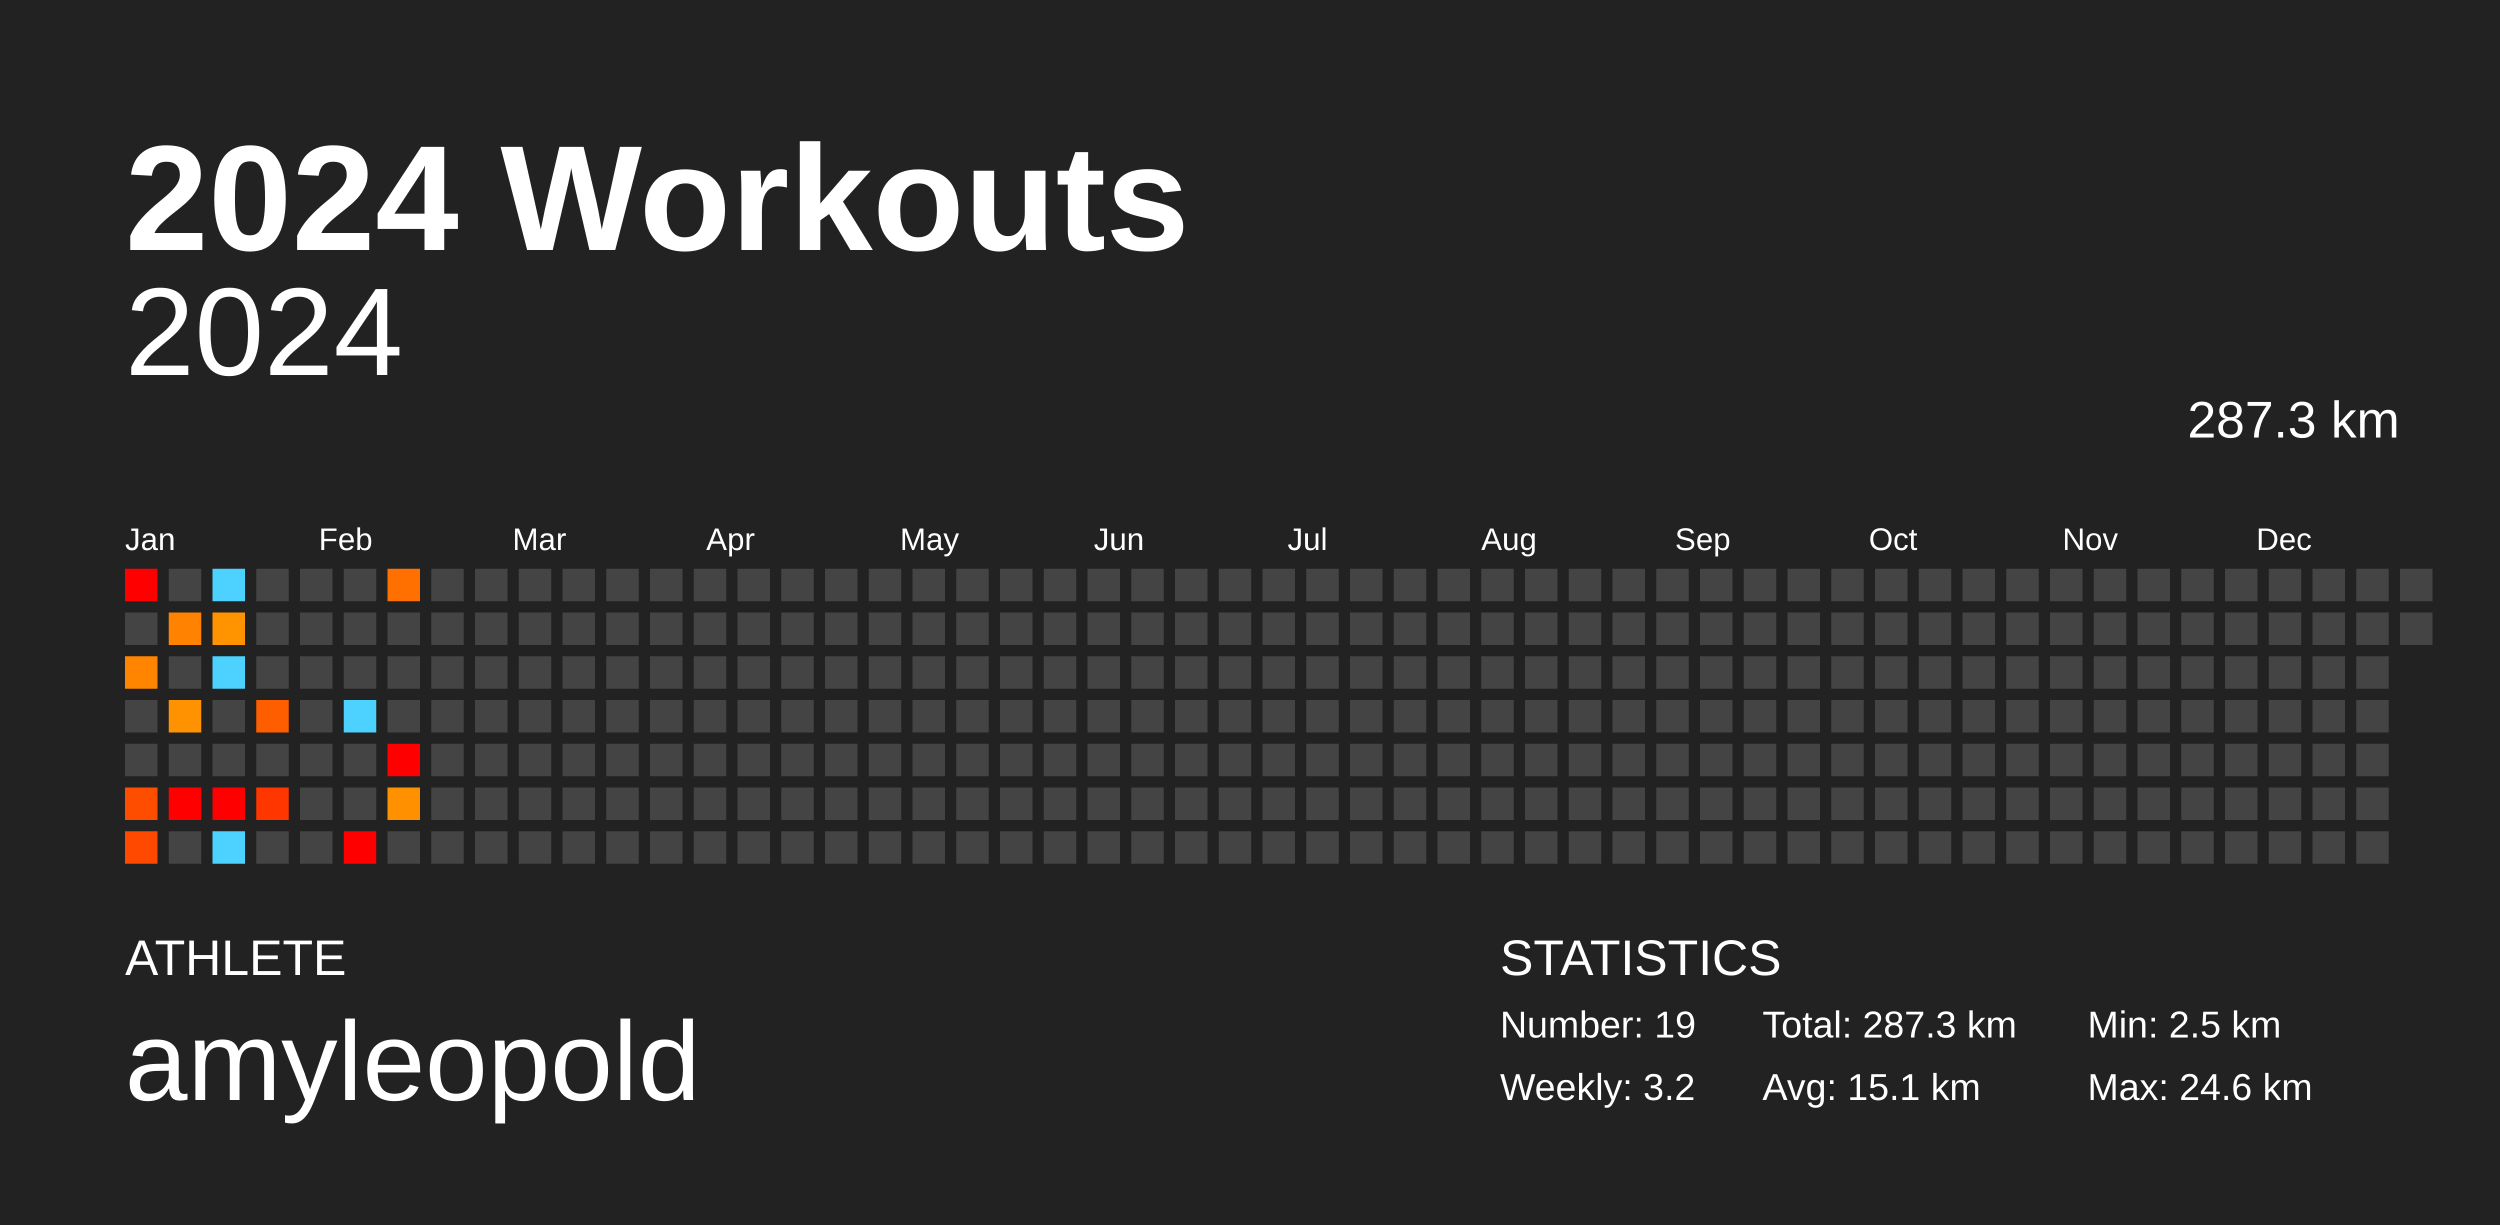
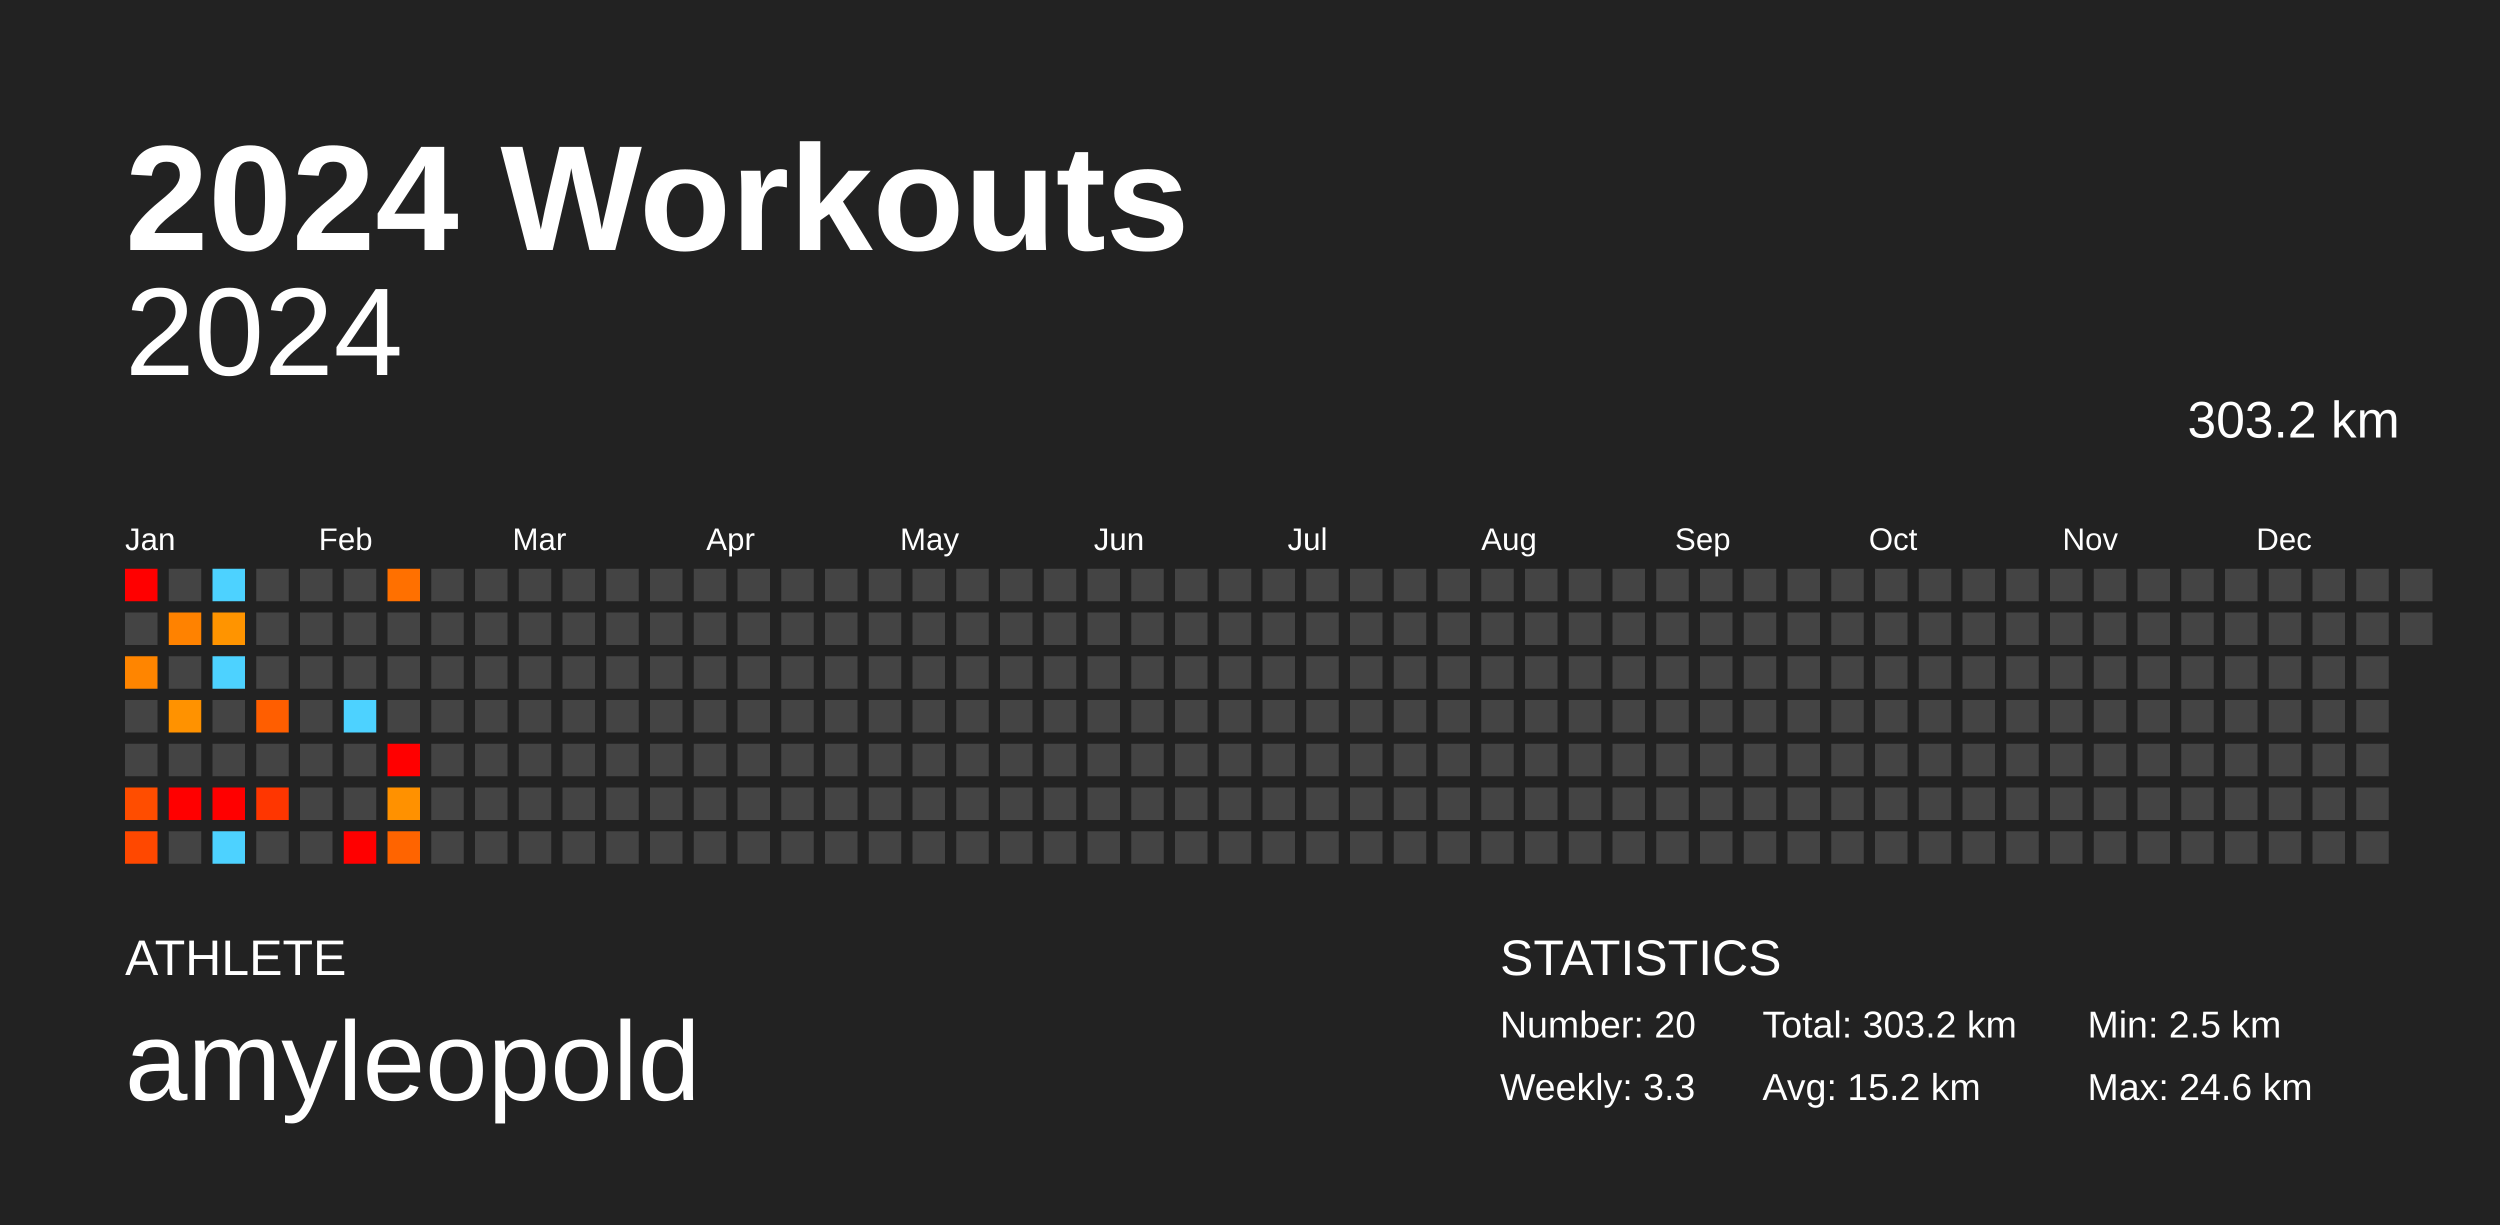
<svg xmlns="http://www.w3.org/2000/svg" baseProfile="full" height="98mm" version="1.1" viewBox="0,0,200,98" width="200mm">
  <defs />
  <rect fill="#222222" height="98" width="200" x="0" y="0" />
  <text fill="#FFFFFF" style="font-size:12px; font-family:Arial; font-weight:bold;" x="10" y="20">2024 Workouts</text>
  <text fill="#FFFFFF" style="font-size:4px; font-family:Arial" x="10" y="78">ATHLETE</text>
  <text fill="#FFFFFF" style="font-size:9px; font-family:Arial" x="10" y="88">amyleopold</text>
  <text fill="#FFFFFF" style="font-size:4px; font-family:Arial" x="120" y="78">STATISTICS</text>
-   <text fill="#FFFFFF" style="font-size:3px; font-family:Arial" x="120" y="83">Number: 19</text>
-   <text fill="#FFFFFF" style="font-size:3px; font-family:Arial" x="120" y="88">Weekly: 3.2</text>
-   <text fill="#FFFFFF" style="font-size:3px; font-family:Arial" x="141" y="83">Total: 287.3 km</text>
-   <text fill="#FFFFFF" style="font-size:3px; font-family:Arial" x="141" y="88">Avg: 15.1 km</text>
+   <text fill="#FFFFFF" style="font-size:3px; font-family:Arial" x="120" y="83">Number: 20</text>
+   <text fill="#FFFFFF" style="font-size:3px; font-family:Arial" x="120" y="88">Weekly: 3.3</text>
+   <text fill="#FFFFFF" style="font-size:3px; font-family:Arial" x="141" y="83">Total: 303.2 km</text>
+   <text fill="#FFFFFF" style="font-size:3px; font-family:Arial" x="141" y="88">Avg: 15.2 km</text>
  <text fill="#FFFFFF" style="font-size:3px; font-family:Arial" x="167" y="83">Min: 2.5 km</text>
  <text fill="#FFFFFF" style="font-size:3px; font-family:Arial" x="167" y="88">Max: 24.6 km</text>
  <text alignment-baseline="hanging" fill="#FFFFFF" style="font-size:10.0px; font-family:Arial;" x="10" y="30">2024</text>
-   <text alignment-baseline="hanging" fill="#FFFFFF" style="font-size:4.125px; font-family:Arial;" x="175" y="35">287.3 km</text>
+   <text alignment-baseline="hanging" fill="#FFFFFF" style="font-size:4.125px; font-family:Arial;" x="175" y="35">303.2 km</text>
  <text fill="#FFFFFF" style="font-size:2.5px; font-family:Arial" x="10.0" y="44">Jan</text>
  <text fill="#FFFFFF" style="font-size:2.5px; font-family:Arial" x="25.5" y="44">Feb</text>
  <text fill="#FFFFFF" style="font-size:2.5px; font-family:Arial" x="41.0" y="44">Mar</text>
  <text fill="#FFFFFF" style="font-size:2.5px; font-family:Arial" x="56.5" y="44">Apr</text>
  <text fill="#FFFFFF" style="font-size:2.5px; font-family:Arial" x="72.0" y="44">May</text>
  <text fill="#FFFFFF" style="font-size:2.5px; font-family:Arial" x="87.5" y="44">Jun</text>
  <text fill="#FFFFFF" style="font-size:2.5px; font-family:Arial" x="103.0" y="44">Jul</text>
  <text fill="#FFFFFF" style="font-size:2.5px; font-family:Arial" x="118.5" y="44">Aug</text>
  <text fill="#FFFFFF" style="font-size:2.5px; font-family:Arial" x="134.0" y="44">Sep</text>
  <text fill="#FFFFFF" style="font-size:2.5px; font-family:Arial" x="149.5" y="44">Oct</text>
  <text fill="#FFFFFF" style="font-size:2.5px; font-family:Arial" x="165.0" y="44">Nov</text>
  <text fill="#FFFFFF" style="font-size:2.5px; font-family:Arial" x="180.5" y="44">Dec</text>
  <rect fill="red" height="2.6" width="2.6" x="10.0" y="45.5" />
  <rect fill="#444444" height="2.6" width="2.6" x="10.0" y="49.0" />
  <rect fill="#ff8500" height="2.6" width="2.6" x="10.0" y="52.5" />
  <rect fill="#444444" height="2.6" width="2.6" x="10.0" y="56.0" />
  <rect fill="#444444" height="2.6" width="2.6" x="10.0" y="59.5" />
  <rect fill="#ff4d00" height="2.6" width="2.6" x="10.0" y="63.0" />
  <rect fill="#ff4800" height="2.6" width="2.6" x="10.0" y="66.5" />
  <rect fill="#444444" height="2.6" width="2.6" x="13.5" y="45.5" />
  <rect fill="#ff8200" height="2.6" width="2.6" x="13.5" y="49.0" />
  <rect fill="#444444" height="2.6" width="2.6" x="13.5" y="52.5" />
  <rect fill="#ff9200" height="2.6" width="2.6" x="13.5" y="56.0" />
  <rect fill="#444444" height="2.6" width="2.6" x="13.5" y="59.5" />
  <rect fill="red" height="2.6" width="2.6" x="13.5" y="63.0" />
  <rect fill="#444444" height="2.6" width="2.6" x="13.5" y="66.5" />
  <rect fill="#4dd2ff" height="2.6" width="2.6" x="17.0" y="45.5" />
  <rect fill="#ff9400" height="2.6" width="2.6" x="17.0" y="49.0" />
  <rect fill="#4dd2ff" height="2.6" width="2.6" x="17.0" y="52.5" />
  <rect fill="#444444" height="2.6" width="2.6" x="17.0" y="56.0" />
  <rect fill="#444444" height="2.6" width="2.6" x="17.0" y="59.5" />
  <rect fill="red" height="2.6" width="2.6" x="17.0" y="63.0" />
  <rect fill="#4dd2ff" height="2.6" width="2.6" x="17.0" y="66.5" />
  <rect fill="#444444" height="2.6" width="2.6" x="20.5" y="45.5" />
  <rect fill="#444444" height="2.6" width="2.6" x="20.5" y="49.0" />
  <rect fill="#444444" height="2.6" width="2.6" x="20.5" y="52.5" />
  <rect fill="#ff5e00" height="2.6" width="2.6" x="20.5" y="56.0" />
  <rect fill="#444444" height="2.6" width="2.6" x="20.5" y="59.5" />
  <rect fill="#ff3600" height="2.6" width="2.6" x="20.5" y="63.0" />
  <rect fill="#444444" height="2.6" width="2.6" x="20.5" y="66.5" />
  <rect fill="#444444" height="2.6" width="2.6" x="24.0" y="45.5" />
  <rect fill="#444444" height="2.6" width="2.6" x="24.0" y="49.0" />
  <rect fill="#444444" height="2.6" width="2.6" x="24.0" y="52.5" />
  <rect fill="#444444" height="2.6" width="2.6" x="24.0" y="56.0" />
  <rect fill="#444444" height="2.6" width="2.6" x="24.0" y="59.5" />
  <rect fill="#444444" height="2.6" width="2.6" x="24.0" y="63.0" />
  <rect fill="#444444" height="2.6" width="2.6" x="24.0" y="66.5" />
  <rect fill="#444444" height="2.6" width="2.6" x="27.5" y="45.5" />
  <rect fill="#444444" height="2.6" width="2.6" x="27.5" y="49.0" />
  <rect fill="#444444" height="2.6" width="2.6" x="27.5" y="52.5" />
  <rect fill="#4dd2ff" height="2.6" width="2.6" x="27.5" y="56.0" />
  <rect fill="#444444" height="2.6" width="2.6" x="27.5" y="59.5" />
  <rect fill="#444444" height="2.6" width="2.6" x="27.5" y="63.0" />
  <rect fill="red" height="2.6" width="2.6" x="27.5" y="66.5" />
  <rect fill="#ff7000" height="2.6" width="2.6" x="31.0" y="45.5" />
  <rect fill="#444444" height="2.6" width="2.6" x="31.0" y="49.0" />
  <rect fill="#444444" height="2.6" width="2.6" x="31.0" y="52.5" />
  <rect fill="#444444" height="2.6" width="2.6" x="31.0" y="56.0" />
  <rect fill="red" height="2.6" width="2.6" x="31.0" y="59.5" />
  <rect fill="#ff9100" height="2.6" width="2.6" x="31.0" y="63.0" />
-   <rect fill="#444444" height="2.6" width="2.6" x="31.0" y="66.5" />
+   <rect fill="#ff6400" height="2.6" width="2.6" x="31.0" y="66.5" />
  <rect fill="#444444" height="2.6" width="2.6" x="34.5" y="45.5" />
  <rect fill="#444444" height="2.6" width="2.6" x="34.5" y="49.0" />
  <rect fill="#444444" height="2.6" width="2.6" x="34.5" y="52.5" />
  <rect fill="#444444" height="2.6" width="2.6" x="34.5" y="56.0" />
  <rect fill="#444444" height="2.6" width="2.6" x="34.5" y="59.5" />
  <rect fill="#444444" height="2.6" width="2.6" x="34.5" y="63.0" />
  <rect fill="#444444" height="2.6" width="2.6" x="34.5" y="66.5" />
  <rect fill="#444444" height="2.6" width="2.6" x="38.0" y="45.5" />
  <rect fill="#444444" height="2.6" width="2.6" x="38.0" y="49.0" />
  <rect fill="#444444" height="2.6" width="2.6" x="38.0" y="52.5" />
  <rect fill="#444444" height="2.6" width="2.6" x="38.0" y="56.0" />
  <rect fill="#444444" height="2.6" width="2.6" x="38.0" y="59.5" />
  <rect fill="#444444" height="2.6" width="2.6" x="38.0" y="63.0" />
  <rect fill="#444444" height="2.6" width="2.6" x="38.0" y="66.5" />
  <rect fill="#444444" height="2.6" width="2.6" x="41.5" y="45.5" />
  <rect fill="#444444" height="2.6" width="2.6" x="41.5" y="49.0" />
  <rect fill="#444444" height="2.6" width="2.6" x="41.5" y="52.5" />
  <rect fill="#444444" height="2.6" width="2.6" x="41.5" y="56.0" />
  <rect fill="#444444" height="2.6" width="2.6" x="41.5" y="59.5" />
  <rect fill="#444444" height="2.6" width="2.6" x="41.5" y="63.0" />
  <rect fill="#444444" height="2.6" width="2.6" x="41.5" y="66.5" />
  <rect fill="#444444" height="2.6" width="2.6" x="45.0" y="45.5" />
  <rect fill="#444444" height="2.6" width="2.6" x="45.0" y="49.0" />
  <rect fill="#444444" height="2.6" width="2.6" x="45.0" y="52.5" />
  <rect fill="#444444" height="2.6" width="2.6" x="45.0" y="56.0" />
  <rect fill="#444444" height="2.6" width="2.6" x="45.0" y="59.5" />
  <rect fill="#444444" height="2.6" width="2.6" x="45.0" y="63.0" />
  <rect fill="#444444" height="2.6" width="2.6" x="45.0" y="66.5" />
  <rect fill="#444444" height="2.6" width="2.6" x="48.5" y="45.5" />
  <rect fill="#444444" height="2.6" width="2.6" x="48.5" y="49.0" />
  <rect fill="#444444" height="2.6" width="2.6" x="48.5" y="52.5" />
  <rect fill="#444444" height="2.6" width="2.6" x="48.5" y="56.0" />
  <rect fill="#444444" height="2.6" width="2.6" x="48.5" y="59.5" />
  <rect fill="#444444" height="2.6" width="2.6" x="48.5" y="63.0" />
  <rect fill="#444444" height="2.6" width="2.6" x="48.5" y="66.5" />
  <rect fill="#444444" height="2.6" width="2.6" x="52.0" y="45.5" />
  <rect fill="#444444" height="2.6" width="2.6" x="52.0" y="49.0" />
  <rect fill="#444444" height="2.6" width="2.6" x="52.0" y="52.5" />
  <rect fill="#444444" height="2.6" width="2.6" x="52.0" y="56.0" />
  <rect fill="#444444" height="2.6" width="2.6" x="52.0" y="59.5" />
  <rect fill="#444444" height="2.6" width="2.6" x="52.0" y="63.0" />
  <rect fill="#444444" height="2.6" width="2.6" x="52.0" y="66.5" />
  <rect fill="#444444" height="2.6" width="2.6" x="55.5" y="45.5" />
  <rect fill="#444444" height="2.6" width="2.6" x="55.5" y="49.0" />
  <rect fill="#444444" height="2.6" width="2.6" x="55.5" y="52.5" />
  <rect fill="#444444" height="2.6" width="2.6" x="55.5" y="56.0" />
  <rect fill="#444444" height="2.6" width="2.6" x="55.5" y="59.5" />
  <rect fill="#444444" height="2.6" width="2.6" x="55.5" y="63.0" />
  <rect fill="#444444" height="2.6" width="2.6" x="55.5" y="66.5" />
  <rect fill="#444444" height="2.6" width="2.6" x="59.0" y="45.5" />
  <rect fill="#444444" height="2.6" width="2.6" x="59.0" y="49.0" />
  <rect fill="#444444" height="2.6" width="2.6" x="59.0" y="52.5" />
  <rect fill="#444444" height="2.6" width="2.6" x="59.0" y="56.0" />
  <rect fill="#444444" height="2.6" width="2.6" x="59.0" y="59.5" />
  <rect fill="#444444" height="2.6" width="2.6" x="59.0" y="63.0" />
  <rect fill="#444444" height="2.6" width="2.6" x="59.0" y="66.5" />
  <rect fill="#444444" height="2.6" width="2.6" x="62.5" y="45.5" />
  <rect fill="#444444" height="2.6" width="2.6" x="62.5" y="49.0" />
  <rect fill="#444444" height="2.6" width="2.6" x="62.5" y="52.5" />
  <rect fill="#444444" height="2.6" width="2.6" x="62.5" y="56.0" />
  <rect fill="#444444" height="2.6" width="2.6" x="62.5" y="59.5" />
  <rect fill="#444444" height="2.6" width="2.6" x="62.5" y="63.0" />
  <rect fill="#444444" height="2.6" width="2.6" x="62.5" y="66.5" />
  <rect fill="#444444" height="2.6" width="2.6" x="66.0" y="45.5" />
  <rect fill="#444444" height="2.6" width="2.6" x="66.0" y="49.0" />
  <rect fill="#444444" height="2.6" width="2.6" x="66.0" y="52.5" />
  <rect fill="#444444" height="2.6" width="2.6" x="66.0" y="56.0" />
  <rect fill="#444444" height="2.6" width="2.6" x="66.0" y="59.5" />
  <rect fill="#444444" height="2.6" width="2.6" x="66.0" y="63.0" />
  <rect fill="#444444" height="2.6" width="2.6" x="66.0" y="66.5" />
  <rect fill="#444444" height="2.6" width="2.6" x="69.5" y="45.5" />
  <rect fill="#444444" height="2.6" width="2.6" x="69.5" y="49.0" />
  <rect fill="#444444" height="2.6" width="2.6" x="69.5" y="52.5" />
  <rect fill="#444444" height="2.6" width="2.6" x="69.5" y="56.0" />
  <rect fill="#444444" height="2.6" width="2.6" x="69.5" y="59.5" />
  <rect fill="#444444" height="2.6" width="2.6" x="69.5" y="63.0" />
  <rect fill="#444444" height="2.6" width="2.6" x="69.5" y="66.5" />
  <rect fill="#444444" height="2.6" width="2.6" x="73.0" y="45.5" />
  <rect fill="#444444" height="2.6" width="2.6" x="73.0" y="49.0" />
  <rect fill="#444444" height="2.6" width="2.6" x="73.0" y="52.5" />
  <rect fill="#444444" height="2.6" width="2.6" x="73.0" y="56.0" />
  <rect fill="#444444" height="2.6" width="2.6" x="73.0" y="59.5" />
  <rect fill="#444444" height="2.6" width="2.6" x="73.0" y="63.0" />
  <rect fill="#444444" height="2.6" width="2.6" x="73.0" y="66.5" />
  <rect fill="#444444" height="2.6" width="2.6" x="76.5" y="45.5" />
  <rect fill="#444444" height="2.6" width="2.6" x="76.5" y="49.0" />
  <rect fill="#444444" height="2.6" width="2.6" x="76.5" y="52.5" />
  <rect fill="#444444" height="2.6" width="2.6" x="76.5" y="56.0" />
  <rect fill="#444444" height="2.6" width="2.6" x="76.5" y="59.5" />
  <rect fill="#444444" height="2.6" width="2.6" x="76.5" y="63.0" />
  <rect fill="#444444" height="2.6" width="2.6" x="76.5" y="66.5" />
  <rect fill="#444444" height="2.6" width="2.6" x="80.0" y="45.5" />
  <rect fill="#444444" height="2.6" width="2.6" x="80.0" y="49.0" />
  <rect fill="#444444" height="2.6" width="2.6" x="80.0" y="52.5" />
  <rect fill="#444444" height="2.6" width="2.6" x="80.0" y="56.0" />
  <rect fill="#444444" height="2.6" width="2.6" x="80.0" y="59.5" />
  <rect fill="#444444" height="2.6" width="2.6" x="80.0" y="63.0" />
  <rect fill="#444444" height="2.6" width="2.6" x="80.0" y="66.5" />
  <rect fill="#444444" height="2.6" width="2.6" x="83.5" y="45.5" />
  <rect fill="#444444" height="2.6" width="2.6" x="83.5" y="49.0" />
  <rect fill="#444444" height="2.6" width="2.6" x="83.5" y="52.5" />
  <rect fill="#444444" height="2.6" width="2.6" x="83.5" y="56.0" />
  <rect fill="#444444" height="2.6" width="2.6" x="83.5" y="59.5" />
  <rect fill="#444444" height="2.6" width="2.6" x="83.5" y="63.0" />
  <rect fill="#444444" height="2.6" width="2.6" x="83.5" y="66.5" />
  <rect fill="#444444" height="2.6" width="2.6" x="87.0" y="45.5" />
  <rect fill="#444444" height="2.6" width="2.6" x="87.0" y="49.0" />
  <rect fill="#444444" height="2.6" width="2.6" x="87.0" y="52.5" />
  <rect fill="#444444" height="2.6" width="2.6" x="87.0" y="56.0" />
  <rect fill="#444444" height="2.6" width="2.6" x="87.0" y="59.5" />
  <rect fill="#444444" height="2.6" width="2.6" x="87.0" y="63.0" />
  <rect fill="#444444" height="2.6" width="2.6" x="87.0" y="66.5" />
  <rect fill="#444444" height="2.6" width="2.6" x="90.5" y="45.5" />
  <rect fill="#444444" height="2.6" width="2.6" x="90.5" y="49.0" />
  <rect fill="#444444" height="2.6" width="2.6" x="90.5" y="52.5" />
  <rect fill="#444444" height="2.6" width="2.6" x="90.5" y="56.0" />
  <rect fill="#444444" height="2.6" width="2.6" x="90.5" y="59.5" />
  <rect fill="#444444" height="2.6" width="2.6" x="90.5" y="63.0" />
  <rect fill="#444444" height="2.6" width="2.6" x="90.5" y="66.5" />
  <rect fill="#444444" height="2.6" width="2.6" x="94.0" y="45.5" />
  <rect fill="#444444" height="2.6" width="2.6" x="94.0" y="49.0" />
  <rect fill="#444444" height="2.6" width="2.6" x="94.0" y="52.5" />
  <rect fill="#444444" height="2.6" width="2.6" x="94.0" y="56.0" />
  <rect fill="#444444" height="2.6" width="2.6" x="94.0" y="59.5" />
  <rect fill="#444444" height="2.6" width="2.6" x="94.0" y="63.0" />
  <rect fill="#444444" height="2.6" width="2.6" x="94.0" y="66.5" />
  <rect fill="#444444" height="2.6" width="2.6" x="97.5" y="45.5" />
  <rect fill="#444444" height="2.6" width="2.6" x="97.5" y="49.0" />
  <rect fill="#444444" height="2.6" width="2.6" x="97.5" y="52.5" />
  <rect fill="#444444" height="2.6" width="2.6" x="97.5" y="56.0" />
  <rect fill="#444444" height="2.6" width="2.6" x="97.5" y="59.5" />
  <rect fill="#444444" height="2.6" width="2.6" x="97.5" y="63.0" />
  <rect fill="#444444" height="2.6" width="2.6" x="97.5" y="66.5" />
  <rect fill="#444444" height="2.6" width="2.6" x="101.0" y="45.5" />
  <rect fill="#444444" height="2.6" width="2.6" x="101.0" y="49.0" />
  <rect fill="#444444" height="2.6" width="2.6" x="101.0" y="52.5" />
  <rect fill="#444444" height="2.6" width="2.6" x="101.0" y="56.0" />
  <rect fill="#444444" height="2.6" width="2.6" x="101.0" y="59.5" />
  <rect fill="#444444" height="2.6" width="2.6" x="101.0" y="63.0" />
  <rect fill="#444444" height="2.6" width="2.6" x="101.0" y="66.5" />
  <rect fill="#444444" height="2.6" width="2.6" x="104.5" y="45.5" />
  <rect fill="#444444" height="2.6" width="2.6" x="104.5" y="49.0" />
  <rect fill="#444444" height="2.6" width="2.6" x="104.5" y="52.5" />
  <rect fill="#444444" height="2.6" width="2.6" x="104.5" y="56.0" />
  <rect fill="#444444" height="2.6" width="2.6" x="104.5" y="59.5" />
  <rect fill="#444444" height="2.6" width="2.6" x="104.5" y="63.0" />
  <rect fill="#444444" height="2.6" width="2.6" x="104.5" y="66.5" />
  <rect fill="#444444" height="2.6" width="2.6" x="108.0" y="45.5" />
  <rect fill="#444444" height="2.6" width="2.6" x="108.0" y="49.0" />
  <rect fill="#444444" height="2.6" width="2.6" x="108.0" y="52.5" />
  <rect fill="#444444" height="2.6" width="2.6" x="108.0" y="56.0" />
  <rect fill="#444444" height="2.6" width="2.6" x="108.0" y="59.5" />
  <rect fill="#444444" height="2.6" width="2.6" x="108.0" y="63.0" />
  <rect fill="#444444" height="2.6" width="2.6" x="108.0" y="66.5" />
  <rect fill="#444444" height="2.6" width="2.6" x="111.5" y="45.5" />
  <rect fill="#444444" height="2.6" width="2.6" x="111.5" y="49.0" />
  <rect fill="#444444" height="2.6" width="2.6" x="111.5" y="52.5" />
  <rect fill="#444444" height="2.6" width="2.6" x="111.5" y="56.0" />
  <rect fill="#444444" height="2.6" width="2.6" x="111.5" y="59.5" />
  <rect fill="#444444" height="2.6" width="2.6" x="111.5" y="63.0" />
  <rect fill="#444444" height="2.6" width="2.6" x="111.5" y="66.5" />
  <rect fill="#444444" height="2.6" width="2.6" x="115.0" y="45.5" />
  <rect fill="#444444" height="2.6" width="2.6" x="115.0" y="49.0" />
  <rect fill="#444444" height="2.6" width="2.6" x="115.0" y="52.5" />
  <rect fill="#444444" height="2.6" width="2.6" x="115.0" y="56.0" />
  <rect fill="#444444" height="2.6" width="2.6" x="115.0" y="59.5" />
  <rect fill="#444444" height="2.6" width="2.6" x="115.0" y="63.0" />
  <rect fill="#444444" height="2.6" width="2.6" x="115.0" y="66.5" />
  <rect fill="#444444" height="2.6" width="2.6" x="118.5" y="45.5" />
  <rect fill="#444444" height="2.6" width="2.6" x="118.5" y="49.0" />
  <rect fill="#444444" height="2.6" width="2.6" x="118.5" y="52.5" />
  <rect fill="#444444" height="2.6" width="2.6" x="118.5" y="56.0" />
  <rect fill="#444444" height="2.6" width="2.6" x="118.5" y="59.5" />
  <rect fill="#444444" height="2.6" width="2.6" x="118.5" y="63.0" />
  <rect fill="#444444" height="2.6" width="2.6" x="118.5" y="66.5" />
  <rect fill="#444444" height="2.6" width="2.6" x="122.0" y="45.5" />
  <rect fill="#444444" height="2.6" width="2.6" x="122.0" y="49.0" />
  <rect fill="#444444" height="2.6" width="2.6" x="122.0" y="52.5" />
  <rect fill="#444444" height="2.6" width="2.6" x="122.0" y="56.0" />
  <rect fill="#444444" height="2.6" width="2.6" x="122.0" y="59.5" />
  <rect fill="#444444" height="2.6" width="2.6" x="122.0" y="63.0" />
  <rect fill="#444444" height="2.6" width="2.6" x="122.0" y="66.5" />
  <rect fill="#444444" height="2.6" width="2.6" x="125.5" y="45.5" />
  <rect fill="#444444" height="2.6" width="2.6" x="125.5" y="49.0" />
  <rect fill="#444444" height="2.6" width="2.6" x="125.5" y="52.5" />
  <rect fill="#444444" height="2.6" width="2.6" x="125.5" y="56.0" />
  <rect fill="#444444" height="2.6" width="2.6" x="125.5" y="59.5" />
  <rect fill="#444444" height="2.6" width="2.6" x="125.5" y="63.0" />
  <rect fill="#444444" height="2.6" width="2.6" x="125.5" y="66.5" />
  <rect fill="#444444" height="2.6" width="2.6" x="129.0" y="45.5" />
  <rect fill="#444444" height="2.6" width="2.6" x="129.0" y="49.0" />
  <rect fill="#444444" height="2.6" width="2.6" x="129.0" y="52.5" />
  <rect fill="#444444" height="2.6" width="2.6" x="129.0" y="56.0" />
  <rect fill="#444444" height="2.6" width="2.6" x="129.0" y="59.5" />
  <rect fill="#444444" height="2.6" width="2.6" x="129.0" y="63.0" />
  <rect fill="#444444" height="2.6" width="2.6" x="129.0" y="66.5" />
  <rect fill="#444444" height="2.6" width="2.6" x="132.5" y="45.5" />
  <rect fill="#444444" height="2.6" width="2.6" x="132.5" y="49.0" />
  <rect fill="#444444" height="2.6" width="2.6" x="132.5" y="52.5" />
  <rect fill="#444444" height="2.6" width="2.6" x="132.5" y="56.0" />
  <rect fill="#444444" height="2.6" width="2.6" x="132.5" y="59.5" />
  <rect fill="#444444" height="2.6" width="2.6" x="132.5" y="63.0" />
  <rect fill="#444444" height="2.6" width="2.6" x="132.5" y="66.5" />
  <rect fill="#444444" height="2.6" width="2.6" x="136.0" y="45.5" />
  <rect fill="#444444" height="2.6" width="2.6" x="136.0" y="49.0" />
  <rect fill="#444444" height="2.6" width="2.6" x="136.0" y="52.5" />
  <rect fill="#444444" height="2.6" width="2.6" x="136.0" y="56.0" />
  <rect fill="#444444" height="2.6" width="2.6" x="136.0" y="59.5" />
  <rect fill="#444444" height="2.6" width="2.6" x="136.0" y="63.0" />
  <rect fill="#444444" height="2.6" width="2.6" x="136.0" y="66.5" />
  <rect fill="#444444" height="2.6" width="2.6" x="139.5" y="45.5" />
  <rect fill="#444444" height="2.6" width="2.6" x="139.5" y="49.0" />
  <rect fill="#444444" height="2.6" width="2.6" x="139.5" y="52.5" />
  <rect fill="#444444" height="2.6" width="2.6" x="139.5" y="56.0" />
  <rect fill="#444444" height="2.6" width="2.6" x="139.5" y="59.5" />
  <rect fill="#444444" height="2.6" width="2.6" x="139.5" y="63.0" />
  <rect fill="#444444" height="2.6" width="2.6" x="139.5" y="66.5" />
  <rect fill="#444444" height="2.6" width="2.6" x="143.0" y="45.5" />
  <rect fill="#444444" height="2.6" width="2.6" x="143.0" y="49.0" />
  <rect fill="#444444" height="2.6" width="2.6" x="143.0" y="52.5" />
  <rect fill="#444444" height="2.6" width="2.6" x="143.0" y="56.0" />
  <rect fill="#444444" height="2.6" width="2.6" x="143.0" y="59.5" />
  <rect fill="#444444" height="2.6" width="2.6" x="143.0" y="63.0" />
  <rect fill="#444444" height="2.6" width="2.6" x="143.0" y="66.5" />
  <rect fill="#444444" height="2.6" width="2.6" x="146.5" y="45.5" />
  <rect fill="#444444" height="2.6" width="2.6" x="146.5" y="49.0" />
  <rect fill="#444444" height="2.6" width="2.6" x="146.5" y="52.5" />
  <rect fill="#444444" height="2.6" width="2.6" x="146.5" y="56.0" />
  <rect fill="#444444" height="2.6" width="2.6" x="146.5" y="59.5" />
  <rect fill="#444444" height="2.6" width="2.6" x="146.5" y="63.0" />
  <rect fill="#444444" height="2.6" width="2.6" x="146.5" y="66.5" />
  <rect fill="#444444" height="2.6" width="2.6" x="150.0" y="45.5" />
  <rect fill="#444444" height="2.6" width="2.6" x="150.0" y="49.0" />
  <rect fill="#444444" height="2.6" width="2.6" x="150.0" y="52.5" />
  <rect fill="#444444" height="2.6" width="2.6" x="150.0" y="56.0" />
  <rect fill="#444444" height="2.6" width="2.6" x="150.0" y="59.5" />
  <rect fill="#444444" height="2.6" width="2.6" x="150.0" y="63.0" />
  <rect fill="#444444" height="2.6" width="2.6" x="150.0" y="66.5" />
  <rect fill="#444444" height="2.6" width="2.6" x="153.5" y="45.5" />
  <rect fill="#444444" height="2.6" width="2.6" x="153.5" y="49.0" />
  <rect fill="#444444" height="2.6" width="2.6" x="153.5" y="52.5" />
  <rect fill="#444444" height="2.6" width="2.6" x="153.5" y="56.0" />
  <rect fill="#444444" height="2.6" width="2.6" x="153.5" y="59.5" />
  <rect fill="#444444" height="2.6" width="2.6" x="153.5" y="63.0" />
  <rect fill="#444444" height="2.6" width="2.6" x="153.5" y="66.5" />
  <rect fill="#444444" height="2.6" width="2.6" x="157.0" y="45.5" />
  <rect fill="#444444" height="2.6" width="2.6" x="157.0" y="49.0" />
  <rect fill="#444444" height="2.6" width="2.6" x="157.0" y="52.5" />
  <rect fill="#444444" height="2.6" width="2.6" x="157.0" y="56.0" />
  <rect fill="#444444" height="2.6" width="2.6" x="157.0" y="59.5" />
  <rect fill="#444444" height="2.6" width="2.6" x="157.0" y="63.0" />
  <rect fill="#444444" height="2.6" width="2.6" x="157.0" y="66.5" />
  <rect fill="#444444" height="2.6" width="2.6" x="160.5" y="45.5" />
  <rect fill="#444444" height="2.6" width="2.6" x="160.5" y="49.0" />
  <rect fill="#444444" height="2.6" width="2.6" x="160.5" y="52.5" />
  <rect fill="#444444" height="2.6" width="2.6" x="160.5" y="56.0" />
  <rect fill="#444444" height="2.6" width="2.6" x="160.5" y="59.5" />
  <rect fill="#444444" height="2.6" width="2.6" x="160.5" y="63.0" />
  <rect fill="#444444" height="2.6" width="2.6" x="160.5" y="66.5" />
  <rect fill="#444444" height="2.6" width="2.6" x="164.0" y="45.5" />
  <rect fill="#444444" height="2.6" width="2.6" x="164.0" y="49.0" />
  <rect fill="#444444" height="2.6" width="2.6" x="164.0" y="52.5" />
  <rect fill="#444444" height="2.6" width="2.6" x="164.0" y="56.0" />
  <rect fill="#444444" height="2.6" width="2.6" x="164.0" y="59.5" />
  <rect fill="#444444" height="2.6" width="2.6" x="164.0" y="63.0" />
  <rect fill="#444444" height="2.6" width="2.6" x="164.0" y="66.5" />
  <rect fill="#444444" height="2.6" width="2.6" x="167.5" y="45.5" />
  <rect fill="#444444" height="2.6" width="2.6" x="167.5" y="49.0" />
  <rect fill="#444444" height="2.6" width="2.6" x="167.5" y="52.5" />
  <rect fill="#444444" height="2.6" width="2.6" x="167.5" y="56.0" />
  <rect fill="#444444" height="2.6" width="2.6" x="167.5" y="59.5" />
  <rect fill="#444444" height="2.6" width="2.6" x="167.5" y="63.0" />
  <rect fill="#444444" height="2.6" width="2.6" x="167.5" y="66.5" />
  <rect fill="#444444" height="2.6" width="2.6" x="171.0" y="45.5" />
  <rect fill="#444444" height="2.6" width="2.6" x="171.0" y="49.0" />
  <rect fill="#444444" height="2.6" width="2.6" x="171.0" y="52.5" />
  <rect fill="#444444" height="2.6" width="2.6" x="171.0" y="56.0" />
  <rect fill="#444444" height="2.6" width="2.6" x="171.0" y="59.5" />
  <rect fill="#444444" height="2.6" width="2.6" x="171.0" y="63.0" />
  <rect fill="#444444" height="2.6" width="2.6" x="171.0" y="66.5" />
  <rect fill="#444444" height="2.6" width="2.6" x="174.5" y="45.5" />
  <rect fill="#444444" height="2.6" width="2.6" x="174.5" y="49.0" />
  <rect fill="#444444" height="2.6" width="2.6" x="174.5" y="52.5" />
  <rect fill="#444444" height="2.6" width="2.6" x="174.5" y="56.0" />
  <rect fill="#444444" height="2.6" width="2.6" x="174.5" y="59.5" />
  <rect fill="#444444" height="2.6" width="2.6" x="174.5" y="63.0" />
  <rect fill="#444444" height="2.6" width="2.6" x="174.5" y="66.5" />
  <rect fill="#444444" height="2.6" width="2.6" x="178.0" y="45.5" />
  <rect fill="#444444" height="2.6" width="2.6" x="178.0" y="49.0" />
  <rect fill="#444444" height="2.6" width="2.6" x="178.0" y="52.5" />
  <rect fill="#444444" height="2.6" width="2.6" x="178.0" y="56.0" />
  <rect fill="#444444" height="2.6" width="2.6" x="178.0" y="59.5" />
  <rect fill="#444444" height="2.6" width="2.6" x="178.0" y="63.0" />
  <rect fill="#444444" height="2.6" width="2.6" x="178.0" y="66.5" />
  <rect fill="#444444" height="2.6" width="2.6" x="181.5" y="45.5" />
  <rect fill="#444444" height="2.6" width="2.6" x="181.5" y="49.0" />
  <rect fill="#444444" height="2.6" width="2.6" x="181.5" y="52.5" />
  <rect fill="#444444" height="2.6" width="2.6" x="181.5" y="56.0" />
  <rect fill="#444444" height="2.6" width="2.6" x="181.5" y="59.5" />
  <rect fill="#444444" height="2.6" width="2.6" x="181.5" y="63.0" />
  <rect fill="#444444" height="2.6" width="2.6" x="181.5" y="66.5" />
  <rect fill="#444444" height="2.6" width="2.6" x="185.0" y="45.5" />
  <rect fill="#444444" height="2.6" width="2.6" x="185.0" y="49.0" />
  <rect fill="#444444" height="2.6" width="2.6" x="185.0" y="52.5" />
  <rect fill="#444444" height="2.6" width="2.6" x="185.0" y="56.0" />
  <rect fill="#444444" height="2.6" width="2.6" x="185.0" y="59.5" />
  <rect fill="#444444" height="2.6" width="2.6" x="185.0" y="63.0" />
  <rect fill="#444444" height="2.6" width="2.6" x="185.0" y="66.5" />
  <rect fill="#444444" height="2.6" width="2.6" x="188.5" y="45.5" />
  <rect fill="#444444" height="2.6" width="2.6" x="188.5" y="49.0" />
  <rect fill="#444444" height="2.6" width="2.6" x="188.5" y="52.5" />
  <rect fill="#444444" height="2.6" width="2.6" x="188.5" y="56.0" />
  <rect fill="#444444" height="2.6" width="2.6" x="188.5" y="59.5" />
  <rect fill="#444444" height="2.6" width="2.6" x="188.5" y="63.0" />
  <rect fill="#444444" height="2.6" width="2.6" x="188.5" y="66.5" />
  <rect fill="#444444" height="2.6" width="2.6" x="192.0" y="45.5" />
  <rect fill="#444444" height="2.6" width="2.6" x="192.0" y="49.0" />
</svg>
